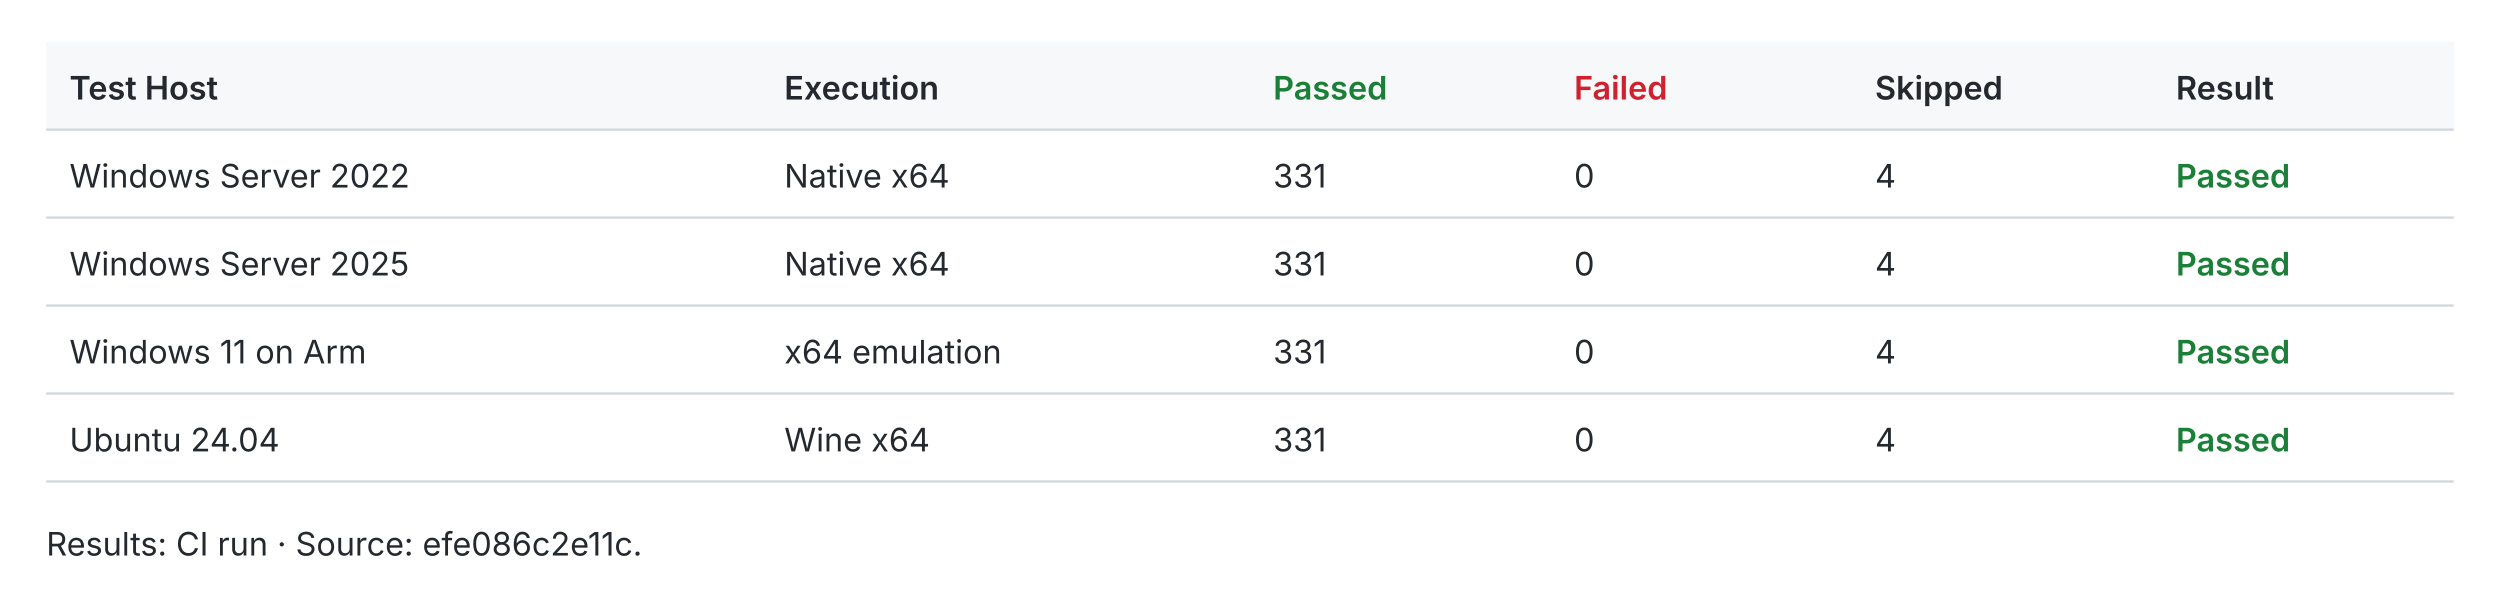
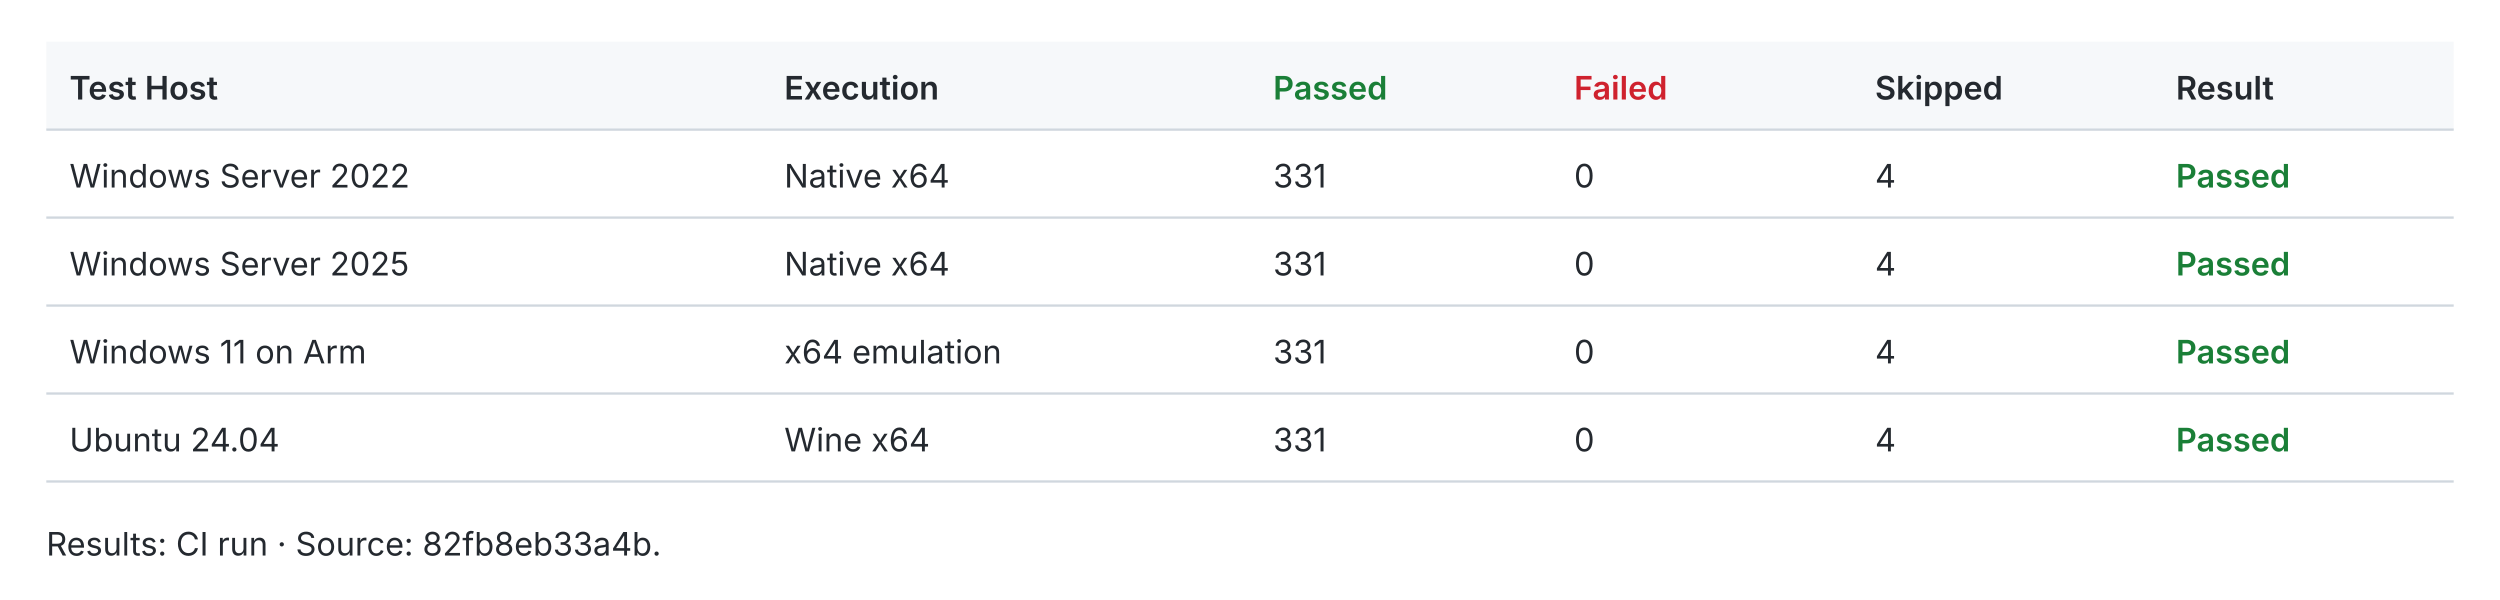
<svg xmlns="http://www.w3.org/2000/svg" width="1080" height="259" viewBox="0 0 1080 259" role="img">
  <style>text{fill:#24292f;font:14px -apple-system,BlinkMacSystemFont,Segoe UI,sans-serif}.header{fill:#f6f8fa}.rule{stroke:#d0d7de;stroke-width:1}.pass{fill:#1a7f37;font-weight:600}.fail{fill:#cf222e;font-weight:600}.fast{fill:#1a7f37;font-weight:600}.slow{fill:#656d76}.tied{fill:#d97706;font-weight:600}@media(prefers-color-scheme:dark){text{fill:#e6edf3}.header{fill:#161b22}.rule{stroke:#30363d}.pass{fill:#3fb950}.fail{fill:#f85149}.fast{fill:#3fb950}.slow{fill:#8b949e}.tied{fill:#f0883e}}</style>
  <rect class="header" x="20" y="18" width="1040" height="38" />
  <text x="30.0" y="43.0" style="font-weight:600">Test Host</text>
  <text x="338.8" y="43.0" style="font-weight:600">Execution</text>
  <text x="550.0" y="43.0" style="font-weight:600" class="pass">Passed</text>
  <text x="680.0" y="43.0" style="font-weight:600" class="fail">Failed</text>
  <text x="810.0" y="43.0" style="font-weight:600">Skipped</text>
  <text x="940.0" y="43.0" style="font-weight:600">Result</text>
  <line class="rule" x1="20" y1="56" x2="1060" y2="56" />
  <text x="30.0" y="81.0">Windows Server 2022</text>
  <text x="338.8" y="81.0">Native x64</text>
  <text x="550.0" y="81.0">331</text>
  <text x="680.0" y="81.0">0</text>
  <text x="810.0" y="81.0">4</text>
  <text x="940.0" y="81.0" style="font-weight:600" class="pass">Passed</text>
  <line class="rule" x1="20" y1="94" x2="1060" y2="94" />
  <text x="30.0" y="119.0">Windows Server 2025</text>
  <text x="338.8" y="119.0">Native x64</text>
  <text x="550.0" y="119.0">331</text>
  <text x="680.0" y="119.0">0</text>
  <text x="810.0" y="119.0">4</text>
  <text x="940.0" y="119.0" style="font-weight:600" class="pass">Passed</text>
  <line class="rule" x1="20" y1="132" x2="1060" y2="132" />
  <text x="30.0" y="157.0">Windows 11 on Arm</text>
  <text x="338.8" y="157.0">x64 emulation</text>
  <text x="550.0" y="157.0">331</text>
  <text x="680.0" y="157.0">0</text>
  <text x="810.0" y="157.0">4</text>
  <text x="940.0" y="157.0" style="font-weight:600" class="pass">Passed</text>
  <line class="rule" x1="20" y1="170" x2="1060" y2="170" />
  <text x="30.0" y="195.0">Ubuntu 24.04</text>
  <text x="338.8" y="195.0">Wine x64</text>
  <text x="550.0" y="195.0">331</text>
  <text x="680.0" y="195.0">0</text>
  <text x="810.0" y="195.0">4</text>
  <text x="940.0" y="195.0" style="font-weight:600" class="pass">Passed</text>
  <line class="rule" x1="20" y1="208" x2="1060" y2="208" />
-   <text x="20.0" y="240.0">Results: CI run · Source: efe086c2e11c.</text>
+   <text x="20.0" y="240.0">Results: CI run · Source: 82fb8eb33a4b.</text>
</svg>
